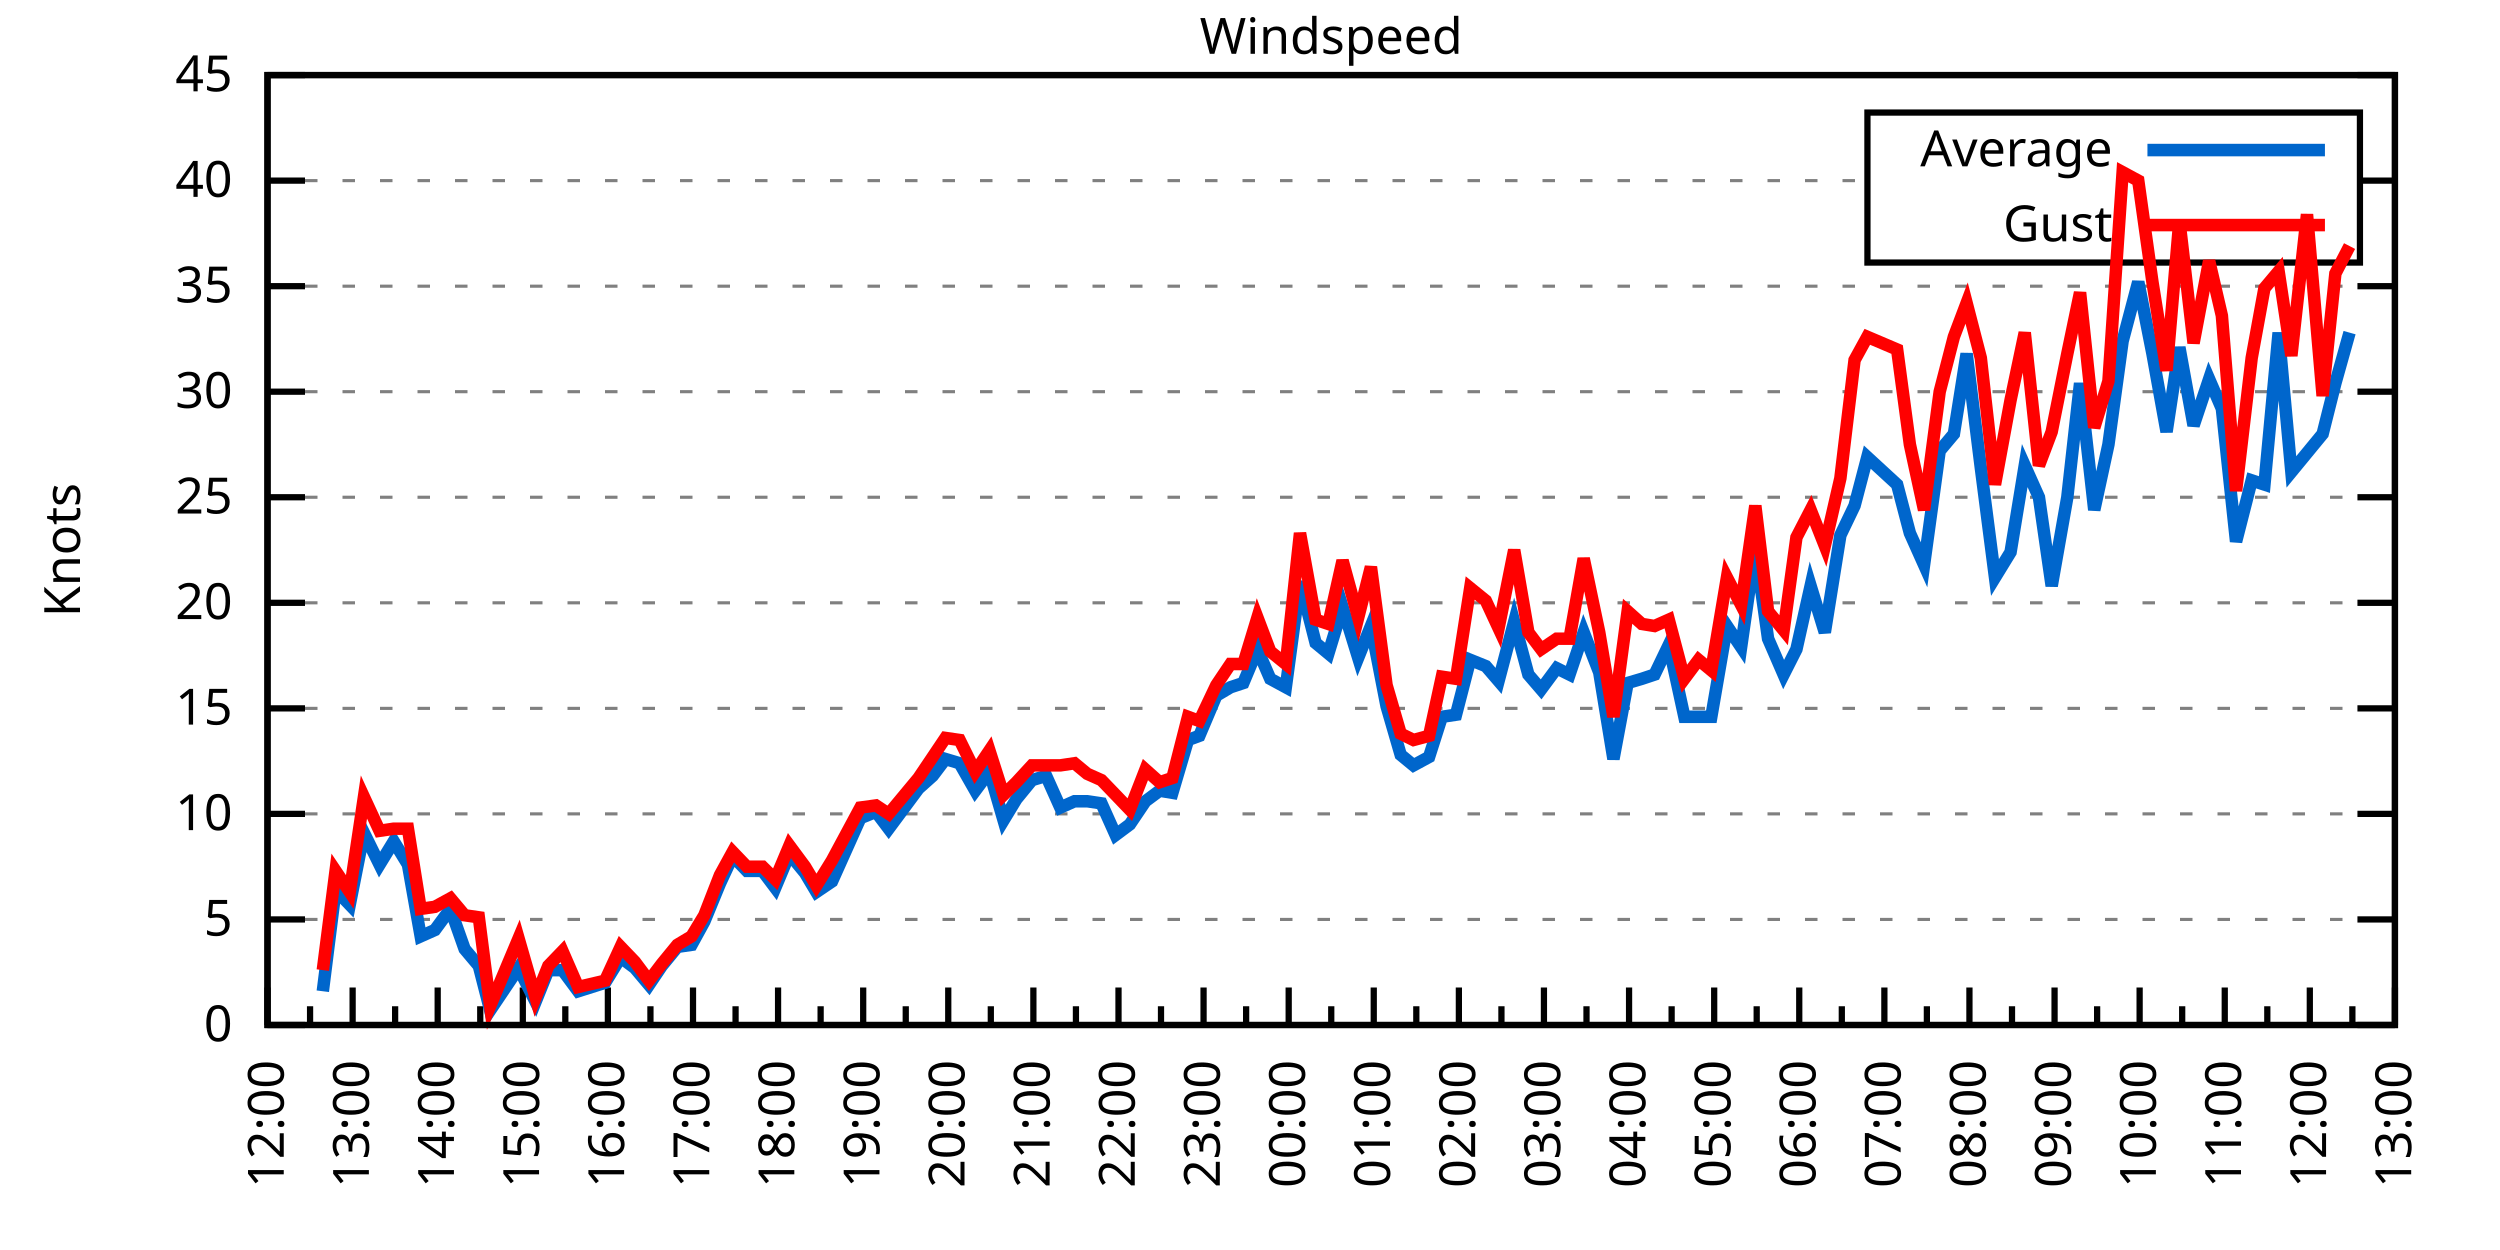
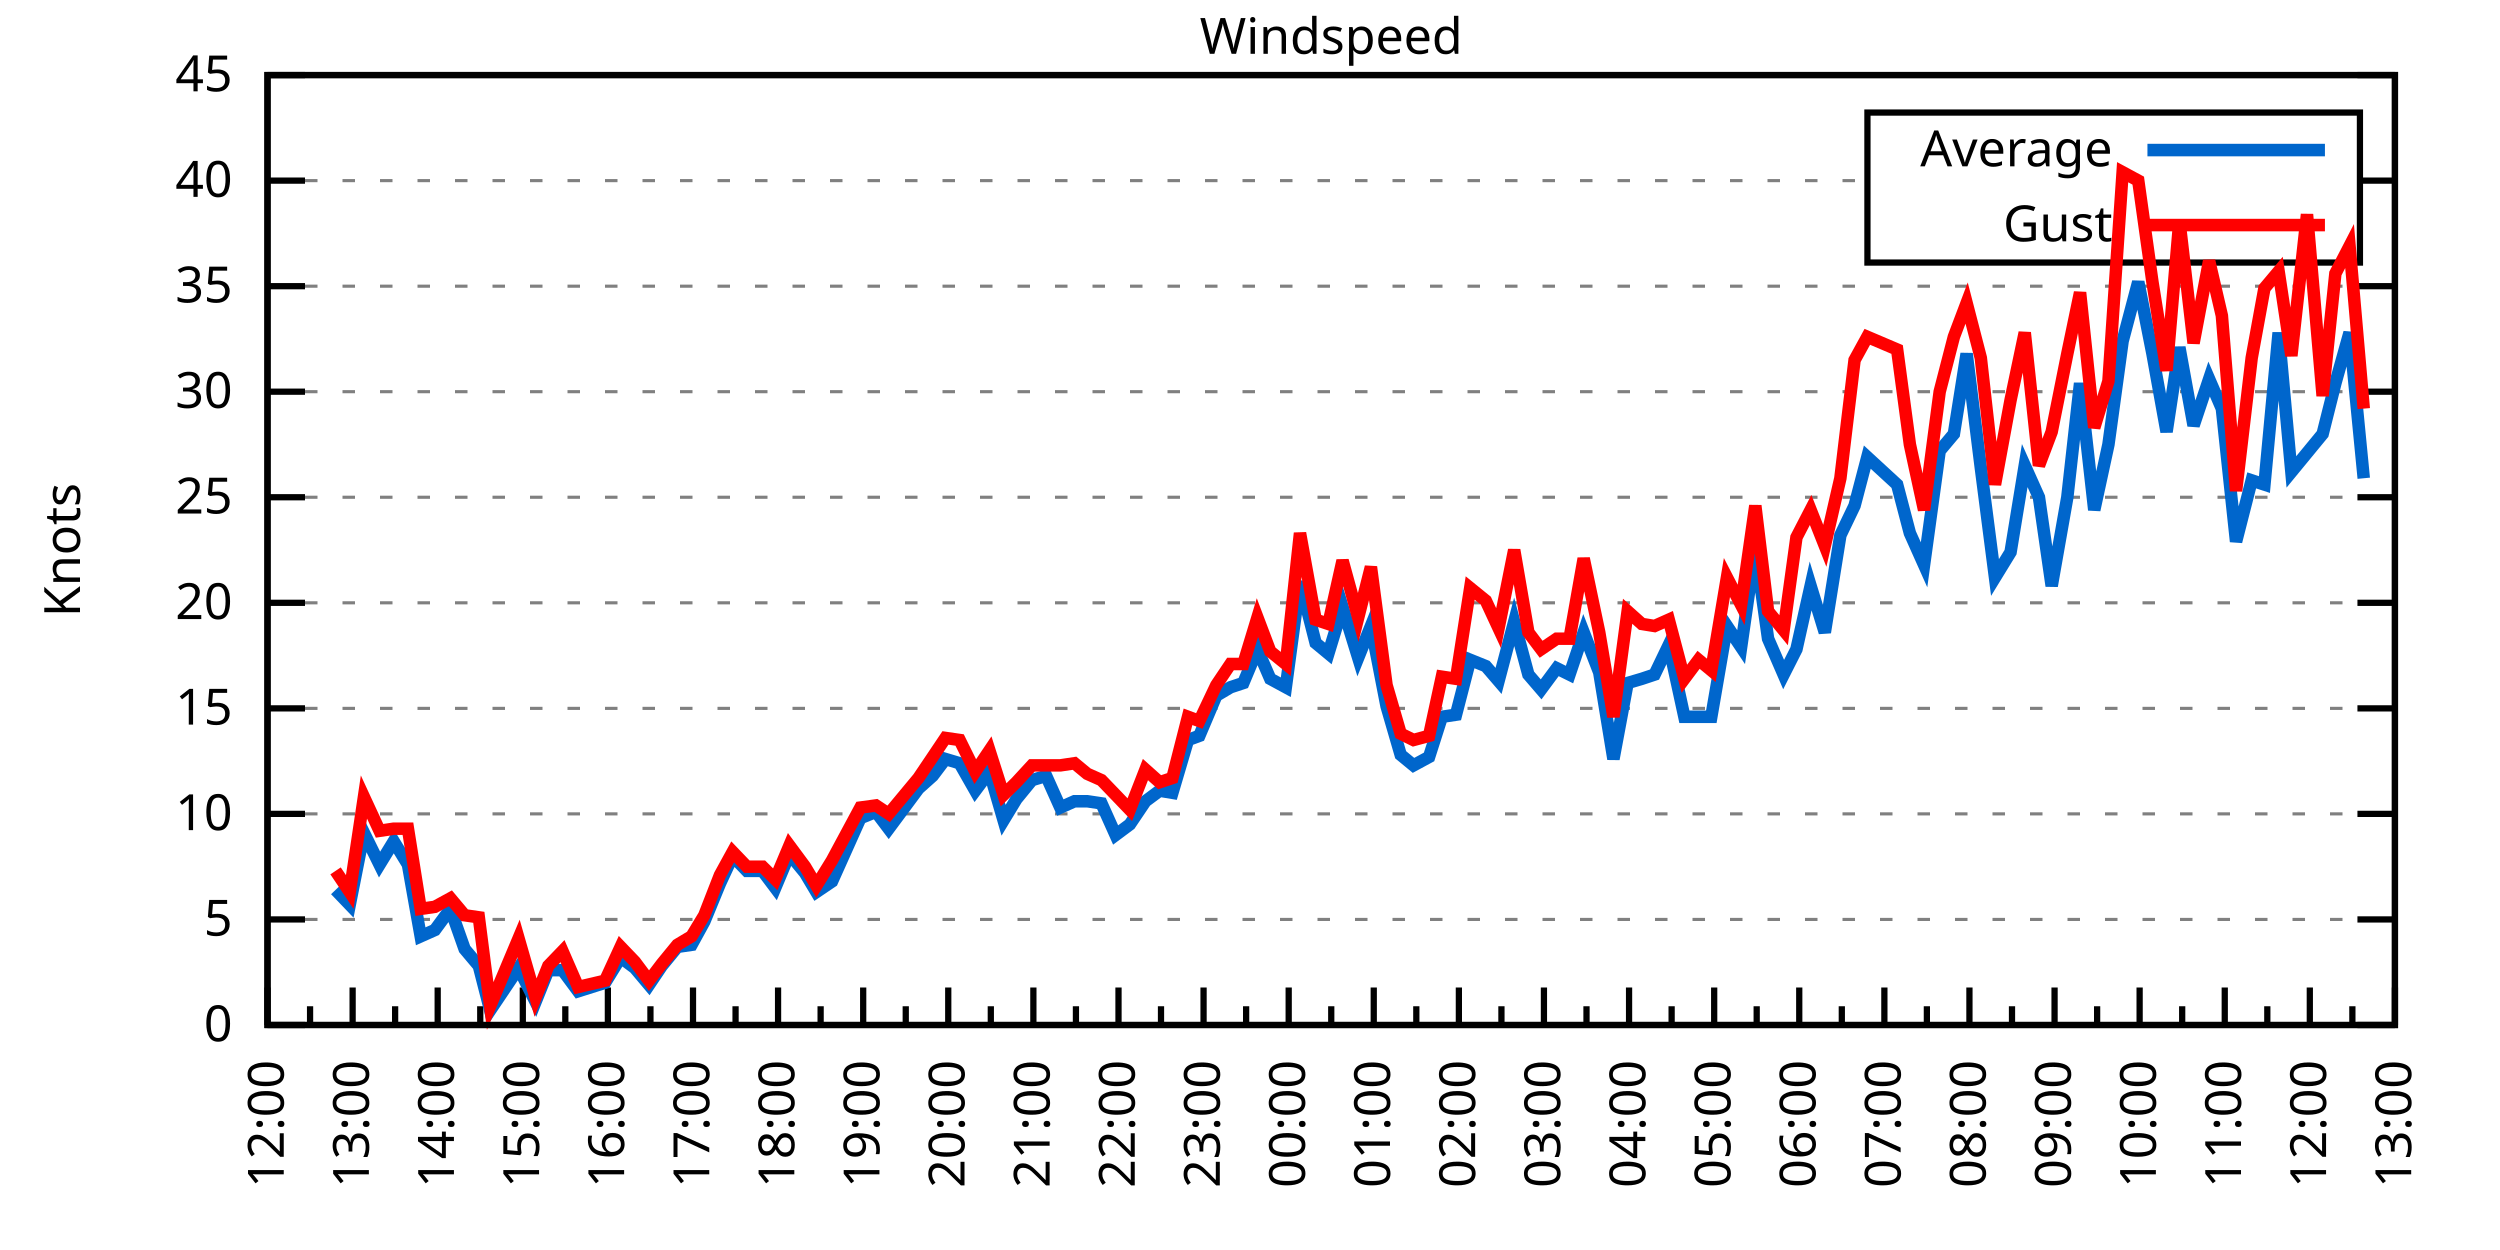
<svg xmlns="http://www.w3.org/2000/svg" xmlns:xlink="http://www.w3.org/1999/xlink" width="400" height="200" viewBox="0 0 400 200">
  <g id="gnuplot_canvas">
    <rect x="0" y="0" width="400" height="200" fill="none" />
    <defs>
      <circle id="gpDot" r="0.5" stroke-width="0.5" stroke="currentColor" />
      <path id="gpPt0" stroke-width="0.333" stroke="currentColor" d="M-1,0 h2 M0,-1 v2" />
      <path id="gpPt1" stroke-width="0.333" stroke="currentColor" d="M-1,-1 L1,1 M1,-1 L-1,1" />
      <path id="gpPt2" stroke-width="0.333" stroke="currentColor" d="M-1,0 L1,0 M0,-1 L0,1 M-1,-1 L1,1 M-1,1 L1,-1" />
      <rect id="gpPt3" stroke-width="0.333" stroke="currentColor" x="-1" y="-1" width="2" height="2" />
      <rect id="gpPt4" stroke-width="0.333" stroke="currentColor" fill="currentColor" x="-1" y="-1" width="2" height="2" />
      <circle id="gpPt5" stroke-width="0.333" stroke="currentColor" cx="0" cy="0" r="1" />
      <use xlink:href="#gpPt5" id="gpPt6" fill="currentColor" stroke="none" />
      <path id="gpPt7" stroke-width="0.333" stroke="currentColor" d="M0,-1.33 L-1.33,0.67 L1.33,0.67 z" />
      <use xlink:href="#gpPt7" id="gpPt8" fill="currentColor" stroke="none" />
      <use xlink:href="#gpPt7" id="gpPt9" stroke="currentColor" transform="rotate(180)" />
      <use xlink:href="#gpPt9" id="gpPt10" fill="currentColor" stroke="none" />
      <use xlink:href="#gpPt3" id="gpPt11" stroke="currentColor" transform="rotate(45)" />
      <use xlink:href="#gpPt11" id="gpPt12" fill="currentColor" stroke="none" />
      <path id="gpPt13" stroke-width="0.333" stroke="currentColor" d="M0,1.330 L1.265,0.411 L0.782,-1.067 L-0.782,-1.076 L-1.265,0.411 z" />
      <use xlink:href="#gpPt13" id="gpPt14" fill="currentColor" stroke="none" />
      <filter id="textbox" filterUnits="objectBoundingBox" x="0" y="0" height="1" width="1">
        <feFlood flood-color="white" flood-opacity="1" result="bgnd" />
        <feComposite in="SourceGraphic" in2="bgnd" operator="atop" />
      </filter>
      <filter id="greybox" filterUnits="objectBoundingBox" x="0" y="0" height="1" width="1">
        <feFlood flood-color="lightgrey" flood-opacity="1" result="grey" />
        <feComposite in="SourceGraphic" in2="grey" operator="atop" />
      </filter>
    </defs>
    <g fill="none" color="white" stroke="currentColor" stroke-width="1.00" stroke-linecap="butt" stroke-linejoin="miter">
</g>
    <g fill="none" color="black" stroke="currentColor" stroke-width="1.00" stroke-linecap="butt" stroke-linejoin="miter">
      <g stroke="none" shape-rendering="crispEdges">
        <polygon fill="rgb(255, 255, 255)" points="42.80,164.00 383.18,164.00 383.18,12.02 42.80,12.02 " />
      </g>
    </g>
    <g fill="none" color="black" stroke="currentColor" stroke-width="1.00" stroke-linecap="butt" stroke-linejoin="miter">
</g>
    <g fill="none" color="black" stroke="black" stroke-width="0.50" stroke-linecap="butt" stroke-linejoin="miter">
</g>
    <g fill="none" color="gray" stroke="currentColor" stroke-width="0.50" stroke-linecap="butt" stroke-linejoin="miter">
      <path stroke="gray" stroke-dasharray="2,4" class="gridline" d="M42.80,164.00 L383.19,164.00  " />
    </g>
    <g fill="none" color="gray" stroke="gray" stroke-width="1.00" stroke-linecap="butt" stroke-linejoin="miter">
</g>
    <g fill="none" color="black" stroke="currentColor" stroke-width="1.00" stroke-linecap="butt" stroke-linejoin="miter">
      <path stroke="black" d="M42.80,164.00 L48.80,164.00 M383.19,164.00 L377.19,164.00  " />
      <g transform="translate(37.20,166.60)" stroke="none" fill="black" font-family="Sans" font-size="8.00" text-anchor="end">
        <text>
          <tspan font-family="Sans"> 0</tspan>
        </text>
      </g>
    </g>
    <g fill="none" color="black" stroke="currentColor" stroke-width="1.00" stroke-linecap="butt" stroke-linejoin="miter">
</g>
    <g fill="none" color="black" stroke="black" stroke-width="0.50" stroke-linecap="butt" stroke-linejoin="miter">
</g>
    <g fill="none" color="gray" stroke="currentColor" stroke-width="0.50" stroke-linecap="butt" stroke-linejoin="miter">
      <path stroke="gray" stroke-dasharray="2,4" class="gridline" d="M42.80,147.11 L383.19,147.11  " />
    </g>
    <g fill="none" color="gray" stroke="gray" stroke-width="1.00" stroke-linecap="butt" stroke-linejoin="miter">
</g>
    <g fill="none" color="black" stroke="currentColor" stroke-width="1.00" stroke-linecap="butt" stroke-linejoin="miter">
      <path stroke="black" d="M42.80,147.11 L48.80,147.11 M383.19,147.11 L377.19,147.11  " />
      <g transform="translate(37.20,149.71)" stroke="none" fill="black" font-family="Sans" font-size="8.00" text-anchor="end">
        <text>
          <tspan font-family="Sans"> 5</tspan>
        </text>
      </g>
    </g>
    <g fill="none" color="black" stroke="currentColor" stroke-width="1.00" stroke-linecap="butt" stroke-linejoin="miter">
</g>
    <g fill="none" color="black" stroke="black" stroke-width="0.50" stroke-linecap="butt" stroke-linejoin="miter">
</g>
    <g fill="none" color="gray" stroke="currentColor" stroke-width="0.50" stroke-linecap="butt" stroke-linejoin="miter">
      <path stroke="gray" stroke-dasharray="2,4" class="gridline" d="M42.80,130.22 L383.19,130.22  " />
    </g>
    <g fill="none" color="gray" stroke="gray" stroke-width="1.00" stroke-linecap="butt" stroke-linejoin="miter">
</g>
    <g fill="none" color="black" stroke="currentColor" stroke-width="1.00" stroke-linecap="butt" stroke-linejoin="miter">
      <path stroke="black" d="M42.80,130.22 L48.80,130.22 M383.19,130.22 L377.19,130.22  " />
      <g transform="translate(37.20,132.82)" stroke="none" fill="black" font-family="Sans" font-size="8.00" text-anchor="end">
        <text>
          <tspan font-family="Sans"> 10</tspan>
        </text>
      </g>
    </g>
    <g fill="none" color="black" stroke="currentColor" stroke-width="1.00" stroke-linecap="butt" stroke-linejoin="miter">
</g>
    <g fill="none" color="black" stroke="black" stroke-width="0.50" stroke-linecap="butt" stroke-linejoin="miter">
</g>
    <g fill="none" color="gray" stroke="currentColor" stroke-width="0.50" stroke-linecap="butt" stroke-linejoin="miter">
      <path stroke="gray" stroke-dasharray="2,4" class="gridline" d="M42.80,113.34 L383.19,113.34  " />
    </g>
    <g fill="none" color="gray" stroke="gray" stroke-width="1.00" stroke-linecap="butt" stroke-linejoin="miter">
</g>
    <g fill="none" color="black" stroke="currentColor" stroke-width="1.00" stroke-linecap="butt" stroke-linejoin="miter">
      <path stroke="black" d="M42.80,113.34 L48.80,113.34 M383.19,113.34 L377.19,113.34  " />
      <g transform="translate(37.20,115.94)" stroke="none" fill="black" font-family="Sans" font-size="8.00" text-anchor="end">
        <text>
          <tspan font-family="Sans"> 15</tspan>
        </text>
      </g>
    </g>
    <g fill="none" color="black" stroke="currentColor" stroke-width="1.00" stroke-linecap="butt" stroke-linejoin="miter">
</g>
    <g fill="none" color="black" stroke="black" stroke-width="0.50" stroke-linecap="butt" stroke-linejoin="miter">
</g>
    <g fill="none" color="gray" stroke="currentColor" stroke-width="0.50" stroke-linecap="butt" stroke-linejoin="miter">
      <path stroke="gray" stroke-dasharray="2,4" class="gridline" d="M42.80,96.45 L383.19,96.45  " />
    </g>
    <g fill="none" color="gray" stroke="gray" stroke-width="1.00" stroke-linecap="butt" stroke-linejoin="miter">
</g>
    <g fill="none" color="black" stroke="currentColor" stroke-width="1.00" stroke-linecap="butt" stroke-linejoin="miter">
      <path stroke="black" d="M42.80,96.45 L48.80,96.45 M383.19,96.45 L377.19,96.45  " />
      <g transform="translate(37.20,99.05)" stroke="none" fill="black" font-family="Sans" font-size="8.00" text-anchor="end">
        <text>
          <tspan font-family="Sans"> 20</tspan>
        </text>
      </g>
    </g>
    <g fill="none" color="black" stroke="currentColor" stroke-width="1.00" stroke-linecap="butt" stroke-linejoin="miter">
</g>
    <g fill="none" color="black" stroke="black" stroke-width="0.50" stroke-linecap="butt" stroke-linejoin="miter">
</g>
    <g fill="none" color="gray" stroke="currentColor" stroke-width="0.50" stroke-linecap="butt" stroke-linejoin="miter">
      <path stroke="gray" stroke-dasharray="2,4" class="gridline" d="M42.80,79.56 L383.19,79.56  " />
    </g>
    <g fill="none" color="gray" stroke="gray" stroke-width="1.00" stroke-linecap="butt" stroke-linejoin="miter">
</g>
    <g fill="none" color="black" stroke="currentColor" stroke-width="1.00" stroke-linecap="butt" stroke-linejoin="miter">
      <path stroke="black" d="M42.80,79.56 L48.80,79.56 M383.19,79.56 L377.19,79.56  " />
      <g transform="translate(37.20,82.16)" stroke="none" fill="black" font-family="Sans" font-size="8.00" text-anchor="end">
        <text>
          <tspan font-family="Sans"> 25</tspan>
        </text>
      </g>
    </g>
    <g fill="none" color="black" stroke="currentColor" stroke-width="1.00" stroke-linecap="butt" stroke-linejoin="miter">
</g>
    <g fill="none" color="black" stroke="black" stroke-width="0.50" stroke-linecap="butt" stroke-linejoin="miter">
</g>
    <g fill="none" color="gray" stroke="currentColor" stroke-width="0.50" stroke-linecap="butt" stroke-linejoin="miter">
      <path stroke="gray" stroke-dasharray="2,4" class="gridline" d="M42.80,62.67 L383.19,62.67  " />
    </g>
    <g fill="none" color="gray" stroke="gray" stroke-width="1.00" stroke-linecap="butt" stroke-linejoin="miter">
</g>
    <g fill="none" color="black" stroke="currentColor" stroke-width="1.00" stroke-linecap="butt" stroke-linejoin="miter">
      <path stroke="black" d="M42.80,62.67 L48.80,62.67 M383.19,62.67 L377.19,62.67  " />
      <g transform="translate(37.20,65.27)" stroke="none" fill="black" font-family="Sans" font-size="8.00" text-anchor="end">
        <text>
          <tspan font-family="Sans"> 30</tspan>
        </text>
      </g>
    </g>
    <g fill="none" color="black" stroke="currentColor" stroke-width="1.00" stroke-linecap="butt" stroke-linejoin="miter">
</g>
    <g fill="none" color="black" stroke="black" stroke-width="0.50" stroke-linecap="butt" stroke-linejoin="miter">
</g>
    <g fill="none" color="gray" stroke="currentColor" stroke-width="0.50" stroke-linecap="butt" stroke-linejoin="miter">
      <path stroke="gray" stroke-dasharray="2,4" class="gridline" d="M42.80,45.79 L383.19,45.79  " />
    </g>
    <g fill="none" color="gray" stroke="gray" stroke-width="1.00" stroke-linecap="butt" stroke-linejoin="miter">
</g>
    <g fill="none" color="black" stroke="currentColor" stroke-width="1.00" stroke-linecap="butt" stroke-linejoin="miter">
      <path stroke="black" d="M42.80,45.79 L48.80,45.79 M383.19,45.79 L377.19,45.79  " />
      <g transform="translate(37.20,48.39)" stroke="none" fill="black" font-family="Sans" font-size="8.00" text-anchor="end">
        <text>
          <tspan font-family="Sans"> 35</tspan>
        </text>
      </g>
    </g>
    <g fill="none" color="black" stroke="currentColor" stroke-width="1.00" stroke-linecap="butt" stroke-linejoin="miter">
</g>
    <g fill="none" color="black" stroke="black" stroke-width="0.50" stroke-linecap="butt" stroke-linejoin="miter">
</g>
    <g fill="none" color="gray" stroke="currentColor" stroke-width="0.50" stroke-linecap="butt" stroke-linejoin="miter">
      <path stroke="gray" stroke-dasharray="2,4" class="gridline" d="M42.80,28.90 L298.79,28.90 M377.59,28.90 L383.19,28.90  " />
    </g>
    <g fill="none" color="gray" stroke="gray" stroke-width="1.00" stroke-linecap="butt" stroke-linejoin="miter">
</g>
    <g fill="none" color="black" stroke="currentColor" stroke-width="1.00" stroke-linecap="butt" stroke-linejoin="miter">
      <path stroke="black" d="M42.80,28.90 L48.80,28.90 M383.19,28.90 L377.19,28.90  " />
      <g transform="translate(37.20,31.50)" stroke="none" fill="black" font-family="Sans" font-size="8.00" text-anchor="end">
        <text>
          <tspan font-family="Sans"> 40</tspan>
        </text>
      </g>
    </g>
    <g fill="none" color="black" stroke="currentColor" stroke-width="1.00" stroke-linecap="butt" stroke-linejoin="miter">
</g>
    <g fill="none" color="black" stroke="black" stroke-width="0.50" stroke-linecap="butt" stroke-linejoin="miter">
</g>
    <g fill="none" color="gray" stroke="currentColor" stroke-width="0.50" stroke-linecap="butt" stroke-linejoin="miter">
      <path stroke="gray" stroke-dasharray="2,4" class="gridline" d="M42.80,12.01 L383.19,12.01  " />
    </g>
    <g fill="none" color="gray" stroke="gray" stroke-width="1.00" stroke-linecap="butt" stroke-linejoin="miter">
</g>
    <g fill="none" color="black" stroke="currentColor" stroke-width="1.00" stroke-linecap="butt" stroke-linejoin="miter">
      <path stroke="black" d="M42.80,12.01 L48.80,12.01 M383.19,12.01 L377.19,12.01  " />
      <g transform="translate(37.20,14.61)" stroke="none" fill="black" font-family="Sans" font-size="8.00" text-anchor="end">
        <text>
          <tspan font-family="Sans"> 45</tspan>
        </text>
      </g>
    </g>
    <g fill="none" color="black" stroke="currentColor" stroke-width="1.00" stroke-linecap="butt" stroke-linejoin="miter">
      <path stroke="black" d="M42.80,164.00 L42.80,158.00  " />
      <g transform="translate(45.40,169.60) rotate(270)" stroke="none" fill="black" font-family="Sans" font-size="8.00" text-anchor="end">
        <text>
          <tspan font-family="Sans">12:00</tspan>
        </text>
      </g>
    </g>
    <g fill="none" color="black" stroke="currentColor" stroke-width="1.00" stroke-linecap="butt" stroke-linejoin="miter">
      <path stroke="black" d="M49.61,164.00 L49.61,161.00 M56.42,164.00 L56.42,158.00  " />
      <g transform="translate(59.02,169.60) rotate(270)" stroke="none" fill="black" font-family="Sans" font-size="8.00" text-anchor="end">
        <text>
          <tspan font-family="Sans">13:00</tspan>
        </text>
      </g>
    </g>
    <g fill="none" color="black" stroke="currentColor" stroke-width="1.00" stroke-linecap="butt" stroke-linejoin="miter">
      <path stroke="black" d="M63.22,164.00 L63.22,161.00 M70.03,164.00 L70.03,158.00  " />
      <g transform="translate(72.63,169.60) rotate(270)" stroke="none" fill="black" font-family="Sans" font-size="8.00" text-anchor="end">
        <text>
          <tspan font-family="Sans">14:00</tspan>
        </text>
      </g>
    </g>
    <g fill="none" color="black" stroke="currentColor" stroke-width="1.00" stroke-linecap="butt" stroke-linejoin="miter">
      <path stroke="black" d="M76.84,164.00 L76.84,161.00 M83.65,164.00 L83.65,158.00  " />
      <g transform="translate(86.25,169.60) rotate(270)" stroke="none" fill="black" font-family="Sans" font-size="8.00" text-anchor="end">
        <text>
          <tspan font-family="Sans">15:00</tspan>
        </text>
      </g>
    </g>
    <g fill="none" color="black" stroke="currentColor" stroke-width="1.00" stroke-linecap="butt" stroke-linejoin="miter">
      <path stroke="black" d="M90.45,164.00 L90.45,161.00 M97.26,164.00 L97.26,158.00  " />
      <g transform="translate(99.86,169.60) rotate(270)" stroke="none" fill="black" font-family="Sans" font-size="8.00" text-anchor="end">
        <text>
          <tspan font-family="Sans">16:00</tspan>
        </text>
      </g>
    </g>
    <g fill="none" color="black" stroke="currentColor" stroke-width="1.00" stroke-linecap="butt" stroke-linejoin="miter">
      <path stroke="black" d="M104.07,164.00 L104.07,161.00 M110.88,164.00 L110.88,158.00  " />
      <g transform="translate(113.48,169.60) rotate(270)" stroke="none" fill="black" font-family="Sans" font-size="8.00" text-anchor="end">
        <text>
          <tspan font-family="Sans">17:00</tspan>
        </text>
      </g>
    </g>
    <g fill="none" color="black" stroke="currentColor" stroke-width="1.00" stroke-linecap="butt" stroke-linejoin="miter">
      <path stroke="black" d="M117.69,164.00 L117.69,161.00 M124.49,164.00 L124.49,158.00  " />
      <g transform="translate(127.09,169.60) rotate(270)" stroke="none" fill="black" font-family="Sans" font-size="8.00" text-anchor="end">
        <text>
          <tspan font-family="Sans">18:00</tspan>
        </text>
      </g>
    </g>
    <g fill="none" color="black" stroke="currentColor" stroke-width="1.00" stroke-linecap="butt" stroke-linejoin="miter">
      <path stroke="black" d="M131.30,164.00 L131.30,161.00 M138.11,164.00 L138.11,158.00  " />
      <g transform="translate(140.71,169.60) rotate(270)" stroke="none" fill="black" font-family="Sans" font-size="8.00" text-anchor="end">
        <text>
          <tspan font-family="Sans">19:00</tspan>
        </text>
      </g>
    </g>
    <g fill="none" color="black" stroke="currentColor" stroke-width="1.00" stroke-linecap="butt" stroke-linejoin="miter">
      <path stroke="black" d="M144.92,164.00 L144.92,161.00 M151.72,164.00 L151.72,158.00  " />
      <g transform="translate(154.32,169.60) rotate(270)" stroke="none" fill="black" font-family="Sans" font-size="8.00" text-anchor="end">
        <text>
          <tspan font-family="Sans">20:00</tspan>
        </text>
      </g>
    </g>
    <g fill="none" color="black" stroke="currentColor" stroke-width="1.00" stroke-linecap="butt" stroke-linejoin="miter">
      <path stroke="black" d="M158.53,164.00 L158.53,161.00 M165.34,164.00 L165.34,158.00  " />
      <g transform="translate(167.94,169.60) rotate(270)" stroke="none" fill="black" font-family="Sans" font-size="8.00" text-anchor="end">
        <text>
          <tspan font-family="Sans">21:00</tspan>
        </text>
      </g>
    </g>
    <g fill="none" color="black" stroke="currentColor" stroke-width="1.00" stroke-linecap="butt" stroke-linejoin="miter">
      <path stroke="black" d="M172.15,164.00 L172.15,161.00 M178.96,164.00 L178.96,158.00  " />
      <g transform="translate(181.56,169.60) rotate(270)" stroke="none" fill="black" font-family="Sans" font-size="8.00" text-anchor="end">
        <text>
          <tspan font-family="Sans">22:00</tspan>
        </text>
      </g>
    </g>
    <g fill="none" color="black" stroke="currentColor" stroke-width="1.00" stroke-linecap="butt" stroke-linejoin="miter">
      <path stroke="black" d="M185.76,164.00 L185.76,161.00 M192.57,164.00 L192.57,158.00  " />
      <g transform="translate(195.17,169.60) rotate(270)" stroke="none" fill="black" font-family="Sans" font-size="8.00" text-anchor="end">
        <text>
          <tspan font-family="Sans">23:00</tspan>
        </text>
      </g>
    </g>
    <g fill="none" color="black" stroke="currentColor" stroke-width="1.00" stroke-linecap="butt" stroke-linejoin="miter">
      <path stroke="black" d="M199.38,164.00 L199.38,161.00 M206.19,164.00 L206.19,158.00  " />
      <g transform="translate(208.79,169.60) rotate(270)" stroke="none" fill="black" font-family="Sans" font-size="8.00" text-anchor="end">
        <text>
          <tspan font-family="Sans">00:00</tspan>
        </text>
      </g>
    </g>
    <g fill="none" color="black" stroke="currentColor" stroke-width="1.00" stroke-linecap="butt" stroke-linejoin="miter">
      <path stroke="black" d="M213.00,164.00 L213.00,161.00 M219.80,164.00 L219.80,158.00  " />
      <g transform="translate(222.40,169.60) rotate(270)" stroke="none" fill="black" font-family="Sans" font-size="8.00" text-anchor="end">
        <text>
          <tspan font-family="Sans">01:00</tspan>
        </text>
      </g>
    </g>
    <g fill="none" color="black" stroke="currentColor" stroke-width="1.00" stroke-linecap="butt" stroke-linejoin="miter">
      <path stroke="black" d="M226.61,164.00 L226.61,161.00 M233.42,164.00 L233.42,158.00  " />
      <g transform="translate(236.02,169.60) rotate(270)" stroke="none" fill="black" font-family="Sans" font-size="8.00" text-anchor="end">
        <text>
          <tspan font-family="Sans">02:00</tspan>
        </text>
      </g>
    </g>
    <g fill="none" color="black" stroke="currentColor" stroke-width="1.00" stroke-linecap="butt" stroke-linejoin="miter">
      <path stroke="black" d="M240.23,164.00 L240.23,161.00 M247.03,164.00 L247.03,158.00  " />
      <g transform="translate(249.63,169.60) rotate(270)" stroke="none" fill="black" font-family="Sans" font-size="8.00" text-anchor="end">
        <text>
          <tspan font-family="Sans">03:00</tspan>
        </text>
      </g>
    </g>
    <g fill="none" color="black" stroke="currentColor" stroke-width="1.00" stroke-linecap="butt" stroke-linejoin="miter">
      <path stroke="black" d="M253.84,164.00 L253.84,161.00 M260.65,164.00 L260.65,158.00  " />
      <g transform="translate(263.25,169.60) rotate(270)" stroke="none" fill="black" font-family="Sans" font-size="8.00" text-anchor="end">
        <text>
          <tspan font-family="Sans">04:00</tspan>
        </text>
      </g>
    </g>
    <g fill="none" color="black" stroke="currentColor" stroke-width="1.00" stroke-linecap="butt" stroke-linejoin="miter">
      <path stroke="black" d="M267.46,164.00 L267.46,161.00 M274.27,164.00 L274.27,158.00  " />
      <g transform="translate(276.87,169.60) rotate(270)" stroke="none" fill="black" font-family="Sans" font-size="8.00" text-anchor="end">
        <text>
          <tspan font-family="Sans">05:00</tspan>
        </text>
      </g>
    </g>
    <g fill="none" color="black" stroke="currentColor" stroke-width="1.00" stroke-linecap="butt" stroke-linejoin="miter">
      <path stroke="black" d="M281.07,164.00 L281.07,161.00 M287.88,164.00 L287.88,158.00  " />
      <g transform="translate(290.48,169.60) rotate(270)" stroke="none" fill="black" font-family="Sans" font-size="8.00" text-anchor="end">
        <text>
          <tspan font-family="Sans">06:00</tspan>
        </text>
      </g>
    </g>
    <g fill="none" color="black" stroke="currentColor" stroke-width="1.00" stroke-linecap="butt" stroke-linejoin="miter">
      <path stroke="black" d="M294.69,164.00 L294.69,161.00 M301.50,164.00 L301.50,158.00  " />
      <g transform="translate(304.10,169.60) rotate(270)" stroke="none" fill="black" font-family="Sans" font-size="8.00" text-anchor="end">
        <text>
          <tspan font-family="Sans">07:00</tspan>
        </text>
      </g>
    </g>
    <g fill="none" color="black" stroke="currentColor" stroke-width="1.00" stroke-linecap="butt" stroke-linejoin="miter">
      <path stroke="black" d="M308.30,164.00 L308.30,161.00 M315.11,164.00 L315.11,158.00  " />
      <g transform="translate(317.71,169.60) rotate(270)" stroke="none" fill="black" font-family="Sans" font-size="8.00" text-anchor="end">
        <text>
          <tspan font-family="Sans">08:00</tspan>
        </text>
      </g>
    </g>
    <g fill="none" color="black" stroke="currentColor" stroke-width="1.00" stroke-linecap="butt" stroke-linejoin="miter">
      <path stroke="black" d="M321.92,164.00 L321.92,161.00 M328.73,164.00 L328.73,158.00  " />
      <g transform="translate(331.33,169.60) rotate(270)" stroke="none" fill="black" font-family="Sans" font-size="8.00" text-anchor="end">
        <text>
          <tspan font-family="Sans">09:00</tspan>
        </text>
      </g>
    </g>
    <g fill="none" color="black" stroke="currentColor" stroke-width="1.00" stroke-linecap="butt" stroke-linejoin="miter">
      <path stroke="black" d="M335.54,164.00 L335.54,161.00 M342.34,164.00 L342.34,158.00  " />
      <g transform="translate(344.94,169.60) rotate(270)" stroke="none" fill="black" font-family="Sans" font-size="8.00" text-anchor="end">
        <text>
          <tspan font-family="Sans">10:00</tspan>
        </text>
      </g>
    </g>
    <g fill="none" color="black" stroke="currentColor" stroke-width="1.00" stroke-linecap="butt" stroke-linejoin="miter">
      <path stroke="black" d="M349.15,164.00 L349.15,161.00 M355.96,164.00 L355.96,158.00  " />
      <g transform="translate(358.56,169.60) rotate(270)" stroke="none" fill="black" font-family="Sans" font-size="8.00" text-anchor="end">
        <text>
          <tspan font-family="Sans">11:00</tspan>
        </text>
      </g>
    </g>
    <g fill="none" color="black" stroke="currentColor" stroke-width="1.00" stroke-linecap="butt" stroke-linejoin="miter">
      <path stroke="black" d="M362.77,164.00 L362.77,161.00 M369.57,164.00 L369.57,158.00  " />
      <g transform="translate(372.17,169.60) rotate(270)" stroke="none" fill="black" font-family="Sans" font-size="8.00" text-anchor="end">
        <text>
          <tspan font-family="Sans">12:00</tspan>
        </text>
      </g>
    </g>
    <g fill="none" color="black" stroke="currentColor" stroke-width="1.00" stroke-linecap="butt" stroke-linejoin="miter">
      <path stroke="black" d="M376.38,164.00 L376.38,161.00 M383.19,164.00 L383.19,158.00  " />
      <g transform="translate(385.79,169.60) rotate(270)" stroke="none" fill="black" font-family="Sans" font-size="8.00" text-anchor="end">
        <text>
          <tspan font-family="Sans">13:00</tspan>
        </text>
      </g>
    </g>
    <g fill="none" color="black" stroke="currentColor" stroke-width="1.00" stroke-linecap="butt" stroke-linejoin="miter">
</g>
    <g fill="none" color="black" stroke="currentColor" stroke-width="1.00" stroke-linecap="butt" stroke-linejoin="miter">
      <path stroke="black" d="M42.80,12.01 L42.80,164.00 L383.19,164.00 L383.19,12.01 L42.80,12.01 Z  " />
    </g>
    <g fill="none" color="black" stroke="currentColor" stroke-width="1.00" stroke-linecap="butt" stroke-linejoin="miter">
      <g transform="translate(12.80,88.01) rotate(270)" stroke="none" fill="black" font-family="Sans" font-size="8.00" text-anchor="middle">
        <text>
          <tspan font-family="Sans">Knots</tspan>
        </text>
      </g>
    </g>
    <g fill="none" color="black" stroke="currentColor" stroke-width="1.00" stroke-linecap="butt" stroke-linejoin="miter">
</g>
    <g fill="none" color="black" stroke="currentColor" stroke-width="1.00" stroke-linecap="butt" stroke-linejoin="miter">
      <path stroke="black" d="M298.79,42.01 L298.79,18.01 L377.59,18.01 L377.59,42.01 L298.79,42.01 Z  " />
    </g>
    <g id="Windspeed_plot_1">
      <g fill="none" color="white" stroke="black" stroke-width="2.00" stroke-linecap="butt" stroke-linejoin="miter">
</g>
      <g fill="none" color="black" stroke="currentColor" stroke-width="2.00" stroke-linecap="butt" stroke-linejoin="miter">
        <g transform="translate(337.99,26.61)" stroke="none" fill="black" font-family="Sans" font-size="8.00" text-anchor="end">
          <text>
            <tspan font-family="Sans">Average</tspan>
          </text>
        </g>
      </g>
      <g fill="none" color="black" stroke="currentColor" stroke-width="2.00" stroke-linecap="butt" stroke-linejoin="miter">
-         <path stroke="rgb(  0, 102, 204)" d="M343.59,24.01 L371.99,24.01 M51.65,158.60 L53.69,142.38 L55.96,144.75 L58.23,133.26 L60.73,138.33 L63.00,134.62   L65.27,138.33 L67.31,149.81 L69.58,148.80 L72.07,145.42 L74.34,151.84 L76.61,154.54 L78.43,161.64 L82.97,154.88   L85.69,160.28 L87.73,155.22 L90.00,155.22 L92.50,158.60 L96.81,157.24 L99.30,153.19 L101.57,154.88 L103.84,157.58   L105.89,154.54 L108.38,151.50 L110.65,151.17 L112.69,147.45 L115.19,141.37 L117.23,136.98 L119.50,139.34 L122.00,139.34   L124.04,142.05 L126.31,136.64 L128.81,139.68 L130.62,142.72 L133.12,141.03 L137.66,130.90 L140.15,129.89 L142.19,132.59   L146.96,126.17 L149.23,124.14 L151.27,121.44 L153.54,122.12 L156.04,126.51 L158.31,123.47 L160.57,131.24 L162.62,127.86   L165.11,124.82 L167.38,124.14 L169.65,129.21 L171.92,128.20 L173.96,128.20 L176.23,128.54 L178.50,133.60 L180.77,131.91   L183.27,128.20 L185.54,126.51 L187.58,126.85 L190.08,118.40 L191.89,117.73 L194.61,111.31 L196.88,109.96 L198.93,109.28   L201.19,103.88 L203.24,108.61 L205.73,109.96 L208.00,93.07 L210.50,102.87 L212.54,104.56 L214.81,97.12 L217.31,105.23   L219.35,100.16 L221.85,113.00 L224.11,120.77 L226.16,122.46 L228.65,121.11 L230.70,114.69 L232.96,114.35 L235.23,105.57   L237.73,106.58 L239.77,108.95 L242.27,99.49 L244.54,107.93 L246.58,110.30 L249.08,106.92 L251.12,107.93 L253.39,101.18   L255.88,107.59 L258.15,121.44 L260.42,109.28 L262.69,108.61 L264.73,107.93 L267.00,103.20 L269.50,114.69 L271.77,114.69   L273.81,114.69 L276.31,100.16 L278.58,103.54 L280.85,87.67 L282.89,102.19 L285.38,107.93 L287.43,103.88 L289.70,93.75   L291.97,101.18 L294.46,85.64 L296.73,80.91 L298.77,73.14 L303.54,77.53 L305.58,85.30 L307.85,90.37 L310.35,72.13   L312.62,69.43 L314.66,56.59 L316.93,74.83 L319.20,92.40 L321.69,88.34 L323.96,74.49 L326.23,79.56 L328.27,93.75   L330.77,79.56 L332.81,61.32 L335.08,81.59 L337.35,71.12 L339.62,54.57 L342.12,45.11 L344.39,56.59 L346.65,69.09   L348.70,55.58 L350.97,68.08 L353.46,60.65 L355.50,65.38 L357.77,86.65 L360.27,76.86 L362.31,77.53 L364.58,53.22   L366.62,75.51 L369.12,72.47 L371.62,69.43 L373.66,61.32 L375.93,53.22  " />
+         <path stroke="rgb(  0, 102, 204)" d="M343.59,24.01 L371.99,24.01 M53.69,142.38 L55.96,144.75 L58.23,133.26 L60.73,138.33 L63.00,134.62 L65.27,138.33   L67.31,149.81 L69.58,148.80 L72.07,145.42 L74.34,151.84 L76.61,154.54 L78.43,161.64 L82.97,154.88 L85.69,160.28   L87.73,155.22 L90.00,155.22 L92.50,158.60 L96.81,157.24 L99.30,153.19 L101.57,154.88 L103.84,157.58 L105.89,154.54   L108.38,151.50 L110.65,151.17 L112.69,147.45 L115.19,141.37 L117.23,136.98 L119.50,139.34 L122.00,139.34 L124.04,142.05   L126.31,136.64 L128.81,139.68 L130.62,142.72 L133.12,141.03 L137.66,130.90 L140.15,129.89 L142.19,132.59 L146.96,126.17   L149.23,124.14 L151.27,121.44 L153.54,122.12 L156.04,126.51 L158.31,123.47 L160.57,131.24 L162.62,127.86 L165.11,124.82   L167.38,124.14 L169.65,129.21 L171.92,128.20 L173.96,128.20 L176.23,128.54 L178.50,133.60 L180.77,131.91 L183.27,128.20   L185.54,126.51 L187.58,126.85 L190.08,118.40 L191.89,117.73 L194.61,111.31 L196.88,109.96 L198.93,109.28 L201.19,103.88   L203.24,108.61 L205.73,109.96 L208.00,93.07 L210.50,102.87 L212.54,104.56 L214.81,97.12 L217.31,105.23 L219.35,100.16   L221.85,113.00 L224.11,120.77 L226.16,122.46 L228.65,121.11 L230.70,114.69 L232.96,114.35 L235.23,105.57 L237.73,106.58   L239.77,108.95 L242.27,99.49 L244.54,107.93 L246.58,110.30 L249.08,106.92 L251.12,107.93 L253.39,101.18 L255.88,107.59   L258.15,121.44 L260.42,109.28 L262.69,108.61 L264.73,107.93 L267.00,103.20 L269.50,114.69 L271.77,114.69 L273.81,114.69   L276.31,100.16 L278.58,103.54 L280.85,87.67 L282.89,102.19 L285.38,107.93 L287.43,103.88 L289.70,93.75 L291.97,101.18   L294.46,85.64 L296.73,80.91 L298.77,73.14 L303.54,77.53 L305.58,85.30 L307.85,90.37 L310.35,72.13 L312.62,69.43   L314.66,56.59 L316.93,74.83 L319.20,92.40 L321.69,88.34 L323.96,74.49 L326.23,79.56 L328.27,93.75 L330.77,79.56   L332.81,61.32 L335.08,81.59 L337.35,71.12 L339.62,54.57 L342.12,45.11 L344.39,56.59 L346.65,69.09 L348.70,55.58   L350.97,68.08 L353.46,60.65 L355.50,65.38 L357.77,86.65 L360.27,76.86 L362.31,77.53 L364.58,53.22 L366.62,75.51   L369.12,72.47 L371.62,69.43 L373.66,61.32 L375.93,53.22 L378.20,76.52  " />
      </g>
    </g>
    <g id="Windspeed_plot_2">
      <g fill="none" color="black" stroke="currentColor" stroke-width="2.00" stroke-linecap="butt" stroke-linejoin="miter">
        <g transform="translate(337.99,38.61)" stroke="none" fill="black" font-family="Sans" font-size="8.00" text-anchor="end">
          <text>
            <tspan font-family="Sans">Gust</tspan>
          </text>
        </g>
      </g>
      <g fill="none" color="black" stroke="currentColor" stroke-width="2.00" stroke-linecap="butt" stroke-linejoin="miter">
-         <path stroke="rgb(255,   0,   0)" d="M343.59,36.01 L371.99,36.01 M51.65,155.22 L53.69,139.34 L55.96,142.72 L58.23,127.52 L60.73,132.93 L63.00,132.59   L65.27,132.59 L67.31,145.42 L69.58,145.09 L72.07,143.73 L74.34,146.44 L76.61,146.77 L78.43,160.96 L82.97,150.15   L85.69,159.61 L87.73,154.54 L90.00,152.18 L92.50,157.92 L96.81,156.91 L99.30,151.50 L101.57,153.87 L103.84,156.91   L105.89,154.21 L108.38,151.17 L110.65,149.81 L112.69,146.44 L115.19,140.02 L117.23,136.30 L119.50,138.67 L122.00,138.67   L124.04,140.69 L126.31,135.29 L128.81,138.67 L130.62,141.71 L133.12,137.66 L137.66,129.21 L140.15,128.87 L142.19,130.22   L146.96,124.48 L149.23,121.11 L151.27,118.07 L153.54,118.40 L156.04,123.47 L158.31,120.09 L160.57,127.18 L162.62,125.16   L165.11,122.46 L167.38,122.46 L169.65,122.46 L171.92,122.12 L173.96,123.81 L176.23,124.82 L178.50,127.18 L180.77,129.55   L183.27,123.13 L185.54,125.16 L187.58,124.48 L190.08,114.69 L191.89,115.36 L194.61,109.62 L196.88,106.24 L198.93,106.24   L201.19,98.81 L203.24,104.22 L205.73,106.24 L208.00,85.30 L210.50,99.15 L212.54,99.83 L214.81,89.69 L217.31,98.81   L219.35,90.71 L221.85,109.62 L224.11,117.39 L226.16,118.40 L228.65,117.73 L230.70,108.27 L232.96,108.61 L235.23,94.08   L237.73,96.11 L239.77,100.50 L242.27,88.00 L244.54,101.18 L246.58,103.88 L249.08,102.19 L251.12,102.19 L253.39,89.36   L255.88,101.18 L258.15,114.69 L260.42,97.80 L262.69,99.83 L264.73,100.16 L267.00,99.15 L269.50,108.61 L271.77,105.57   L273.81,107.26 L276.31,92.40 L278.58,96.79 L280.85,80.91 L282.89,97.80 L285.38,100.84 L287.43,85.98 L289.70,81.59   L291.97,87.33 L294.46,76.52 L296.73,57.61 L298.77,53.89 L303.54,55.92 L305.58,71.12 L307.85,81.59 L310.35,62.67   L312.62,53.89 L314.66,48.49 L316.93,57.27 L319.20,77.53 L321.69,64.02 L323.96,53.22 L326.23,74.49 L328.27,69.09   L330.77,56.59 L332.81,46.80 L335.08,68.42 L337.35,60.98 L339.62,27.55 L342.12,28.90 L344.39,45.11 L346.65,59.30   L348.70,35.32 L350.97,54.90 L353.46,41.73 L355.50,50.51 L357.77,78.55 L360.27,57.27 L362.31,46.12 L364.58,43.42   L366.62,56.93 L369.12,34.30 L371.62,63.35 L373.66,43.76 L375.93,39.37  " />
+         <path stroke="rgb(255,   0,   0)" d="M343.59,36.01 L371.99,36.01 M53.69,139.34 L55.96,142.72 L58.23,127.52 L60.73,132.93 L63.00,132.59 L65.27,132.59   L67.31,145.42 L69.58,145.09 L72.07,143.73 L74.34,146.44 L76.61,146.77 L78.43,160.96 L82.97,150.15 L85.69,159.61   L87.73,154.54 L90.00,152.18 L92.50,157.92 L96.81,156.91 L99.30,151.50 L101.57,153.87 L103.84,156.91 L105.89,154.21   L108.38,151.17 L110.65,149.81 L112.69,146.44 L115.19,140.02 L117.23,136.30 L119.50,138.67 L122.00,138.67 L124.04,140.69   L126.31,135.29 L128.81,138.67 L130.62,141.71 L133.12,137.66 L137.66,129.21 L140.15,128.87 L142.19,130.22 L146.96,124.48   L149.23,121.11 L151.27,118.07 L153.54,118.40 L156.04,123.47 L158.31,120.09 L160.57,127.18 L162.62,125.16 L165.11,122.46   L167.38,122.46 L169.65,122.46 L171.92,122.12 L173.96,123.81 L176.23,124.82 L178.50,127.18 L180.77,129.55 L183.27,123.13   L185.54,125.16 L187.58,124.48 L190.08,114.69 L191.89,115.36 L194.61,109.62 L196.88,106.24 L198.93,106.24 L201.19,98.81   L203.24,104.22 L205.73,106.24 L208.00,85.30 L210.50,99.15 L212.54,99.83 L214.81,89.69 L217.31,98.81 L219.35,90.71   L221.85,109.62 L224.11,117.39 L226.16,118.40 L228.65,117.73 L230.70,108.27 L232.96,108.61 L235.23,94.08 L237.73,96.11   L239.77,100.50 L242.27,88.00 L244.54,101.18 L246.58,103.88 L249.08,102.19 L251.12,102.19 L253.39,89.36 L255.88,101.18   L258.15,114.69 L260.42,97.80 L262.69,99.83 L264.73,100.16 L267.00,99.15 L269.50,108.61 L271.77,105.57 L273.81,107.26   L276.31,92.40 L278.58,96.79 L280.85,80.91 L282.89,97.80 L285.38,100.84 L287.43,85.98 L289.70,81.59 L291.97,87.33   L294.46,76.52 L296.73,57.61 L298.77,53.89 L303.54,55.92 L305.58,71.12 L307.85,81.59 L310.35,62.67 L312.62,53.89   L314.66,48.49 L316.93,57.27 L319.20,77.53 L321.69,64.02 L323.96,53.22 L326.23,74.49 L328.27,69.09 L330.77,56.59   L332.81,46.80 L335.08,68.42 L337.35,60.98 L339.62,27.55 L342.12,28.90 L344.39,45.11 L346.65,59.30 L348.70,35.32   L350.97,54.90 L353.46,41.73 L355.50,50.51 L357.77,78.55 L360.27,57.27 L362.31,46.12 L364.58,43.42 L366.62,56.93   L369.12,34.30 L371.62,63.35 L373.66,43.76 L375.93,39.37 L378.20,65.38  " />
      </g>
    </g>
    <g fill="none" color="black" stroke="currentColor" stroke-width="2.00" stroke-linecap="butt" stroke-linejoin="miter">
</g>
    <g fill="none" color="black" stroke="black" stroke-width="1.00" stroke-linecap="butt" stroke-linejoin="miter">
</g>
    <g fill="none" color="black" stroke="currentColor" stroke-width="1.00" stroke-linecap="butt" stroke-linejoin="miter">
      <path stroke="black" d="M42.80,12.01 L42.80,164.00 L383.19,164.00 L383.19,12.01 L42.80,12.01 Z  " />
    </g>
    <g fill="none" color="black" stroke="currentColor" stroke-width="1.00" stroke-linecap="butt" stroke-linejoin="miter">
      <g transform="translate(212.99,8.61)" stroke="none" fill="black" font-family="Sans" font-size="8.00" text-anchor="middle">
        <text>
          <tspan font-family="Sans">Windspeed</tspan>
        </text>
      </g>
    </g>
    <g fill="none" color="black" stroke="currentColor" stroke-width="1.00" stroke-linecap="butt" stroke-linejoin="miter">
</g>
  </g>
</svg>
